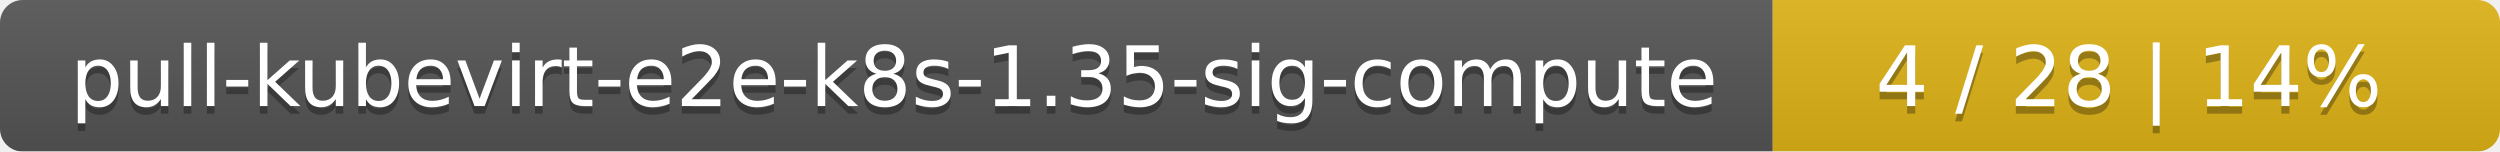
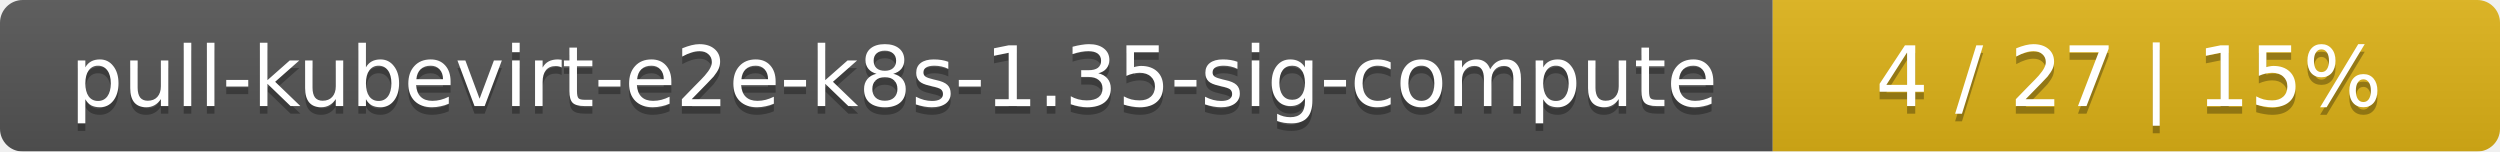
<svg xmlns="http://www.w3.org/2000/svg" width="330" height="20">
  <linearGradient id="smooth" x2="0" y2="100%">
    <stop offset="0" stop-color="#bbb" stop-opacity=".1" />
    <stop offset="1" stop-opacity=".1" />
  </linearGradient>
  <mask id="round">
    <rect width="330" height="20" rx="3" fill="#fff" />
  </mask>
  <g mask="url(#round)">
    <rect width="234" height="20" fill="#555" />
    <rect x="234" width="96" height="20" fill="#dfb317" />
    <rect width="330" height="20" fill="url(#smooth)" />
  </g>
  <g fill="#fff" text-anchor="middle" font-family="DejaVu Sans,Verdana,Geneva,sans-serif" font-size="11">
    <text x="118" y="15" fill="#010101" fill-opacity=".3">pull-kubevirt-e2e-k8s-1.35-sig-compute</text>
    <text x="118" y="14">pull-kubevirt-e2e-k8s-1.35-sig-compute</text>
-     <text x="281" y="15" fill="#010101" fill-opacity=".3">4 / 28    |    14%</text>
-     <text x="281" y="14">4 / 28    |    14%</text>
+     <text x="281" y="15" fill="#010101" fill-opacity=".3">4 / 27    |    15%</text>
+     <text x="281" y="14">4 / 27    |    15%</text>
  </g>
</svg>
